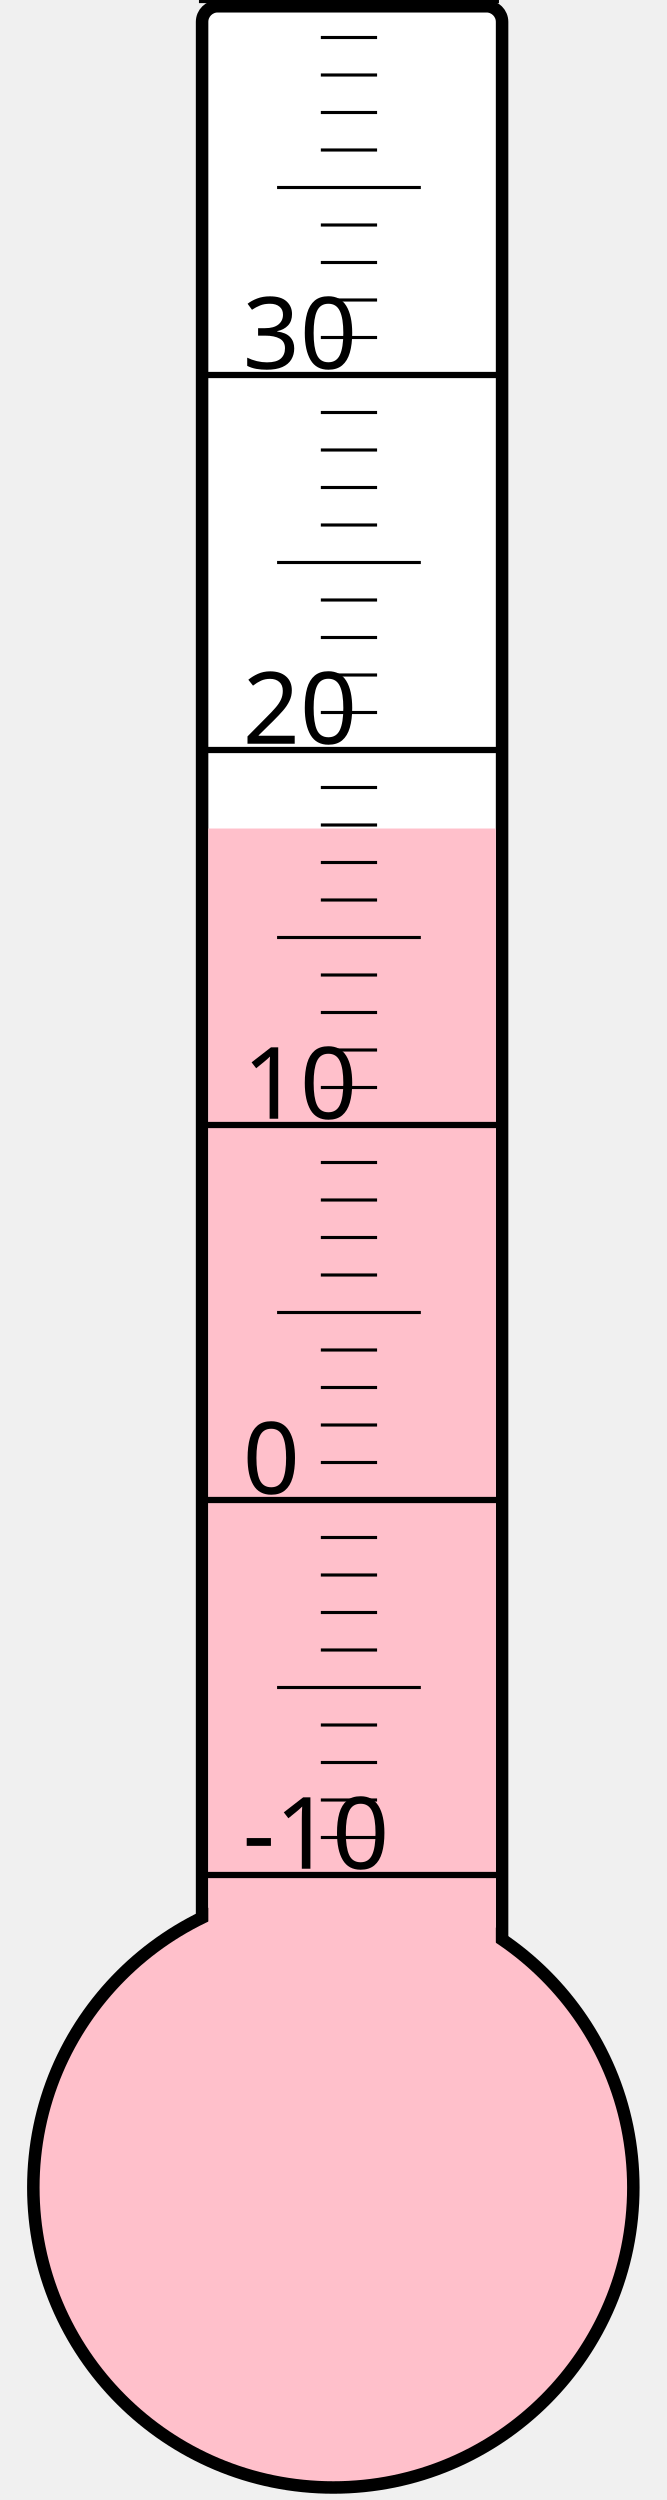
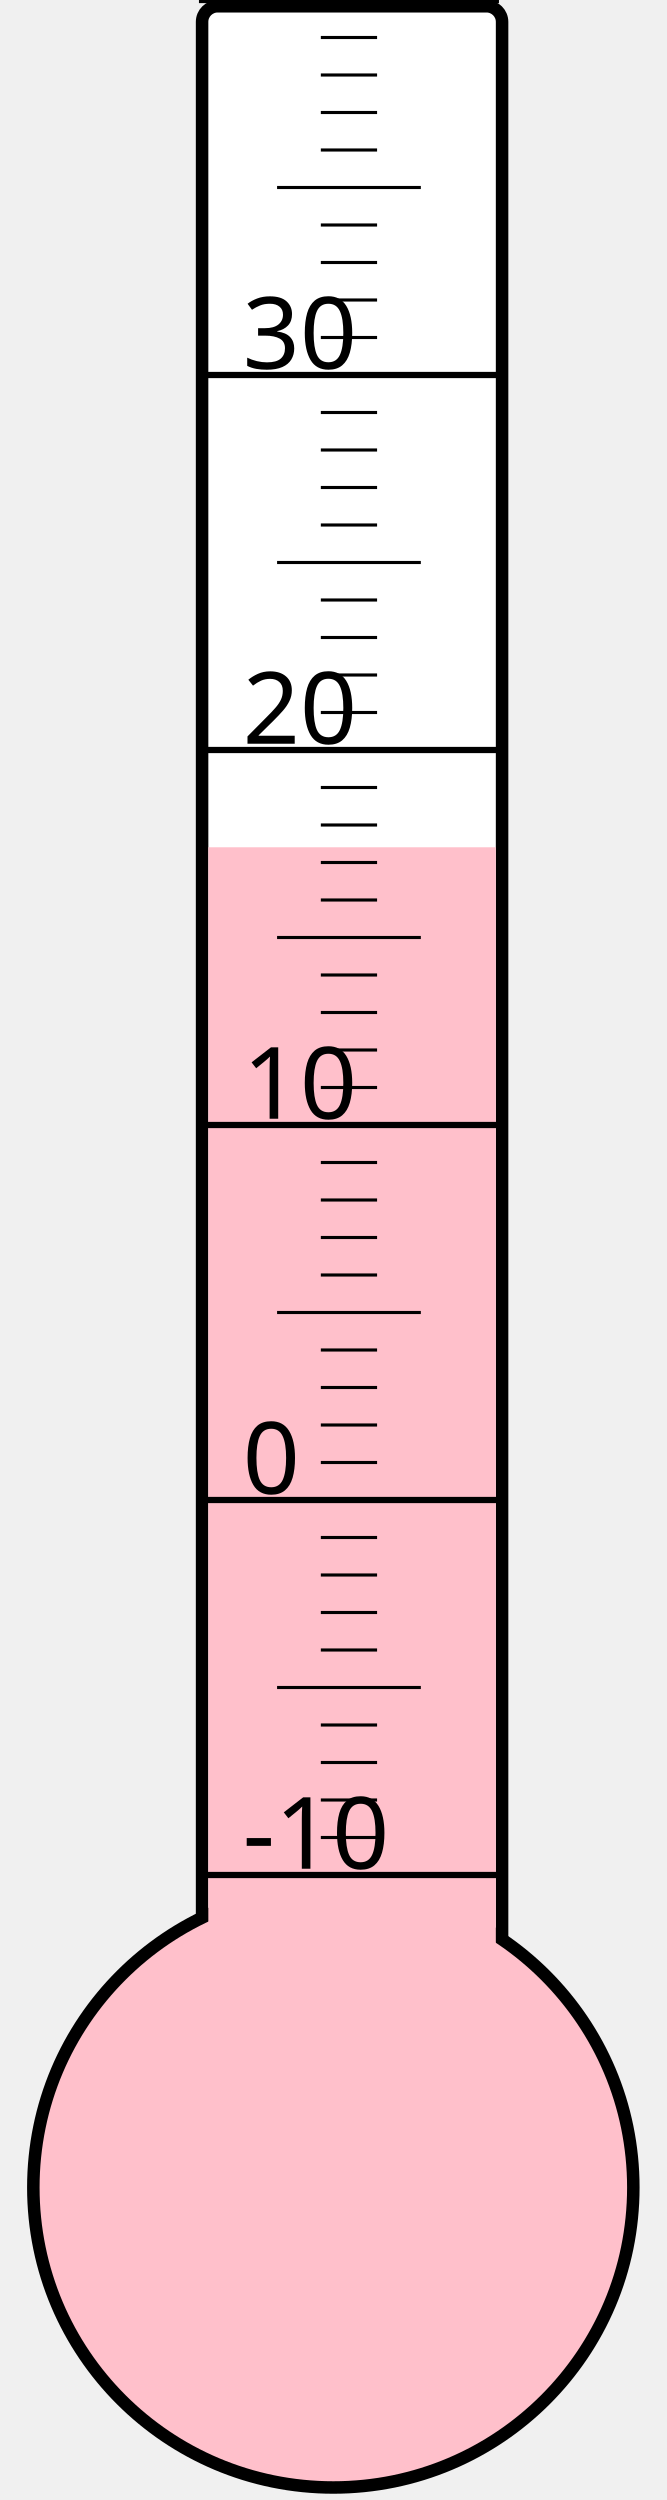
<svg xmlns="http://www.w3.org/2000/svg" width="40px" height="150px" viewBox="0 0 200 800">
  <rect width="200" height="800" x="0" y="0" style="fill: #ffffeb; fill-opacity: 0;" />
  <rect width="96" height="680" x="58" y="2" rx="5" ry="5" style="fill: white; fill-opacity: 1; stroke: black; stroke-width: 4;" />
  <circle cx="100" cy="700" r="96" style="fill: pink; stroke: black; stroke-width: 4;" />
-   <rect width="92" height="434.875" x="60" y="265.125" style="fill: pink; fill-opacity: 1; stroke-width: 0;" />
+   <rect width="92" height="428.875" x="60" y="271.125" style="fill: pink; fill-opacity: 1; stroke-width: 0;" />
  <text x="71" y="598" style="font-family: sans-serif; font-size: 24pt;">-10</text>
  <text x="71" y="478" style="font-family: sans-serif; font-size: 24pt;">0</text>
  <text x="71" y="358" style="font-family: sans-serif; font-size: 24pt;">10</text>
  <text x="71" y="238" style="font-family: sans-serif; font-size: 24pt;">20</text>
  <text x="71" y="118" style="font-family: sans-serif; font-size: 24pt;">30</text>
  <g style="stroke: black;">
    <line x1="57" y1="600" x2="153" y2="600" style="stroke-width: 2;" />
    <line x1="96" y1="588" x2="114" y2="588" style="stroke-width: 1;" />
    <line x1="96" y1="576" x2="114" y2="576" style="stroke-width: 1;" />
    <line x1="96" y1="564" x2="114" y2="564" style="stroke-width: 1;" />
    <line x1="96" y1="552" x2="114" y2="552" style="stroke-width: 1;" />
    <line x1="82" y1="540" x2="128" y2="540" style="stroke-width: 1;" />
    <line x1="96" y1="528" x2="114" y2="528" style="stroke-width: 1;" />
    <line x1="96" y1="516" x2="114" y2="516" style="stroke-width: 1;" />
    <line x1="96" y1="504" x2="114" y2="504" style="stroke-width: 1;" />
    <line x1="96" y1="492" x2="114" y2="492" style="stroke-width: 1;" />
    <line x1="57" y1="480" x2="153" y2="480" style="stroke-width: 2;" />
    <line x1="96" y1="468" x2="114" y2="468" style="stroke-width: 1;" />
    <line x1="96" y1="456" x2="114" y2="456" style="stroke-width: 1;" />
    <line x1="96" y1="444" x2="114" y2="444" style="stroke-width: 1;" />
    <line x1="96" y1="432" x2="114" y2="432" style="stroke-width: 1;" />
    <line x1="82" y1="420" x2="128" y2="420" style="stroke-width: 1;" />
    <line x1="96" y1="408" x2="114" y2="408" style="stroke-width: 1;" />
    <line x1="96" y1="396" x2="114" y2="396" style="stroke-width: 1;" />
    <line x1="96" y1="384" x2="114" y2="384" style="stroke-width: 1;" />
    <line x1="96" y1="372" x2="114" y2="372" style="stroke-width: 1;" />
    <line x1="57" y1="360" x2="153" y2="360" style="stroke-width: 2;" />
    <line x1="96" y1="348" x2="114" y2="348" style="stroke-width: 1;" />
    <line x1="96" y1="336" x2="114" y2="336" style="stroke-width: 1;" />
    <line x1="96" y1="324" x2="114" y2="324" style="stroke-width: 1;" />
    <line x1="96" y1="312" x2="114" y2="312" style="stroke-width: 1;" />
    <line x1="82" y1="300" x2="128" y2="300" style="stroke-width: 1;" />
    <line x1="96" y1="288" x2="114" y2="288" style="stroke-width: 1;" />
    <line x1="96" y1="276" x2="114" y2="276" style="stroke-width: 1;" />
    <line x1="96" y1="264" x2="114" y2="264" style="stroke-width: 1;" />
    <line x1="96" y1="252" x2="114" y2="252" style="stroke-width: 1;" />
    <line x1="57" y1="240" x2="153" y2="240" style="stroke-width: 2;" />
    <line x1="96" y1="228" x2="114" y2="228" style="stroke-width: 1;" />
    <line x1="96" y1="216" x2="114" y2="216" style="stroke-width: 1;" />
    <line x1="96" y1="204" x2="114" y2="204" style="stroke-width: 1;" />
    <line x1="96" y1="192" x2="114" y2="192" style="stroke-width: 1;" />
    <line x1="82" y1="180" x2="128" y2="180" style="stroke-width: 1;" />
    <line x1="96" y1="168" x2="114" y2="168" style="stroke-width: 1;" />
    <line x1="96" y1="156" x2="114" y2="156" style="stroke-width: 1;" />
    <line x1="96" y1="144" x2="114" y2="144" style="stroke-width: 1;" />
    <line x1="96" y1="132" x2="114" y2="132" style="stroke-width: 1;" />
    <line x1="57" y1="120" x2="153" y2="120" style="stroke-width: 2;" />
    <line x1="96" y1="108" x2="114" y2="108" style="stroke-width: 1;" />
    <line x1="96" y1="96" x2="114" y2="96" style="stroke-width: 1;" />
    <line x1="96" y1="84" x2="114" y2="84" style="stroke-width: 1;" />
    <line x1="96" y1="72" x2="114" y2="72" style="stroke-width: 1;" />
    <line x1="82" y1="60" x2="128" y2="60" style="stroke-width: 1;" />
    <line x1="96" y1="48" x2="114" y2="48" style="stroke-width: 1;" />
    <line x1="96" y1="36" x2="114" y2="36" style="stroke-width: 1;" />
    <line x1="96" y1="24" x2="114" y2="24" style="stroke-width: 1;" />
    <line x1="96" y1="12" x2="114" y2="12" style="stroke-width: 1;" />
    <line x1="57" y1="0" x2="153" y2="0" style="stroke-width: 2;" />
  </g>
</svg>
